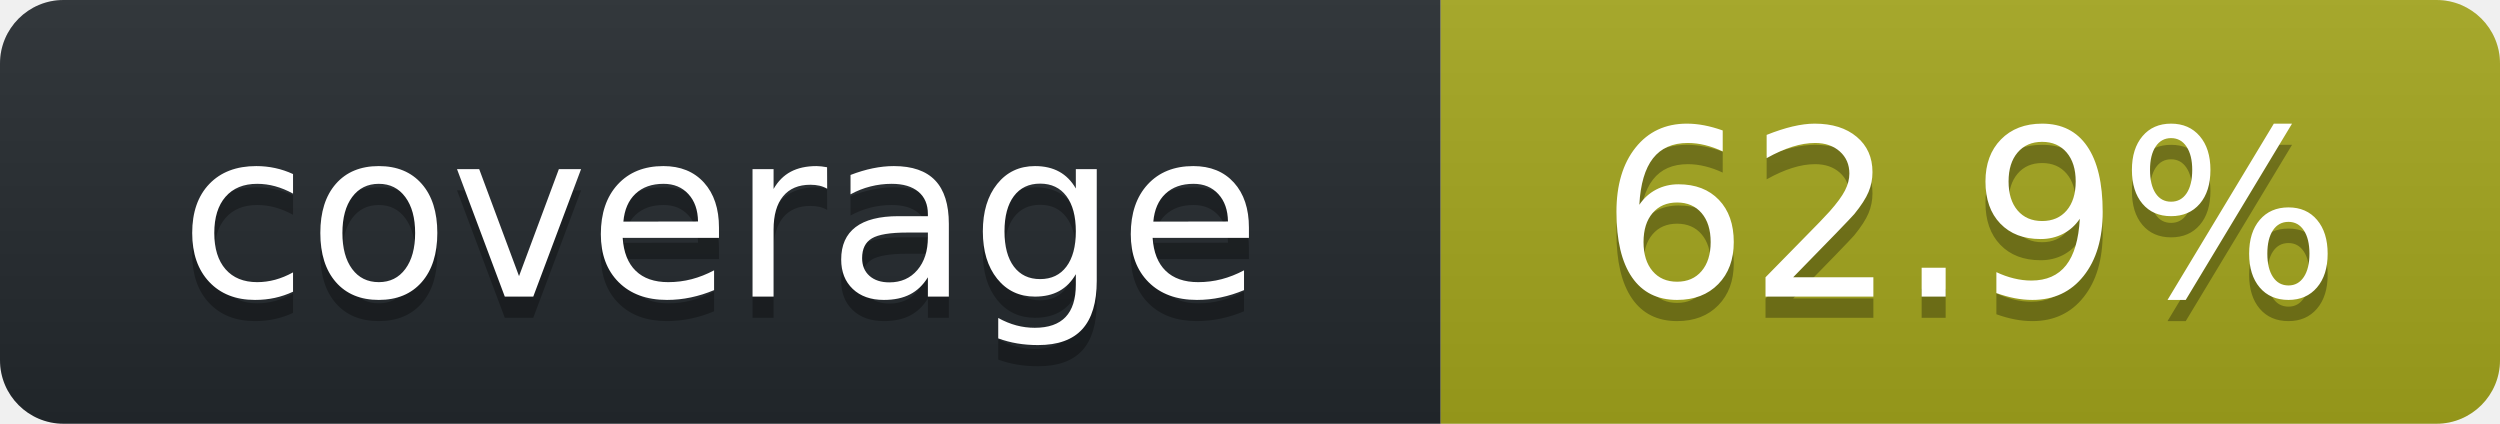
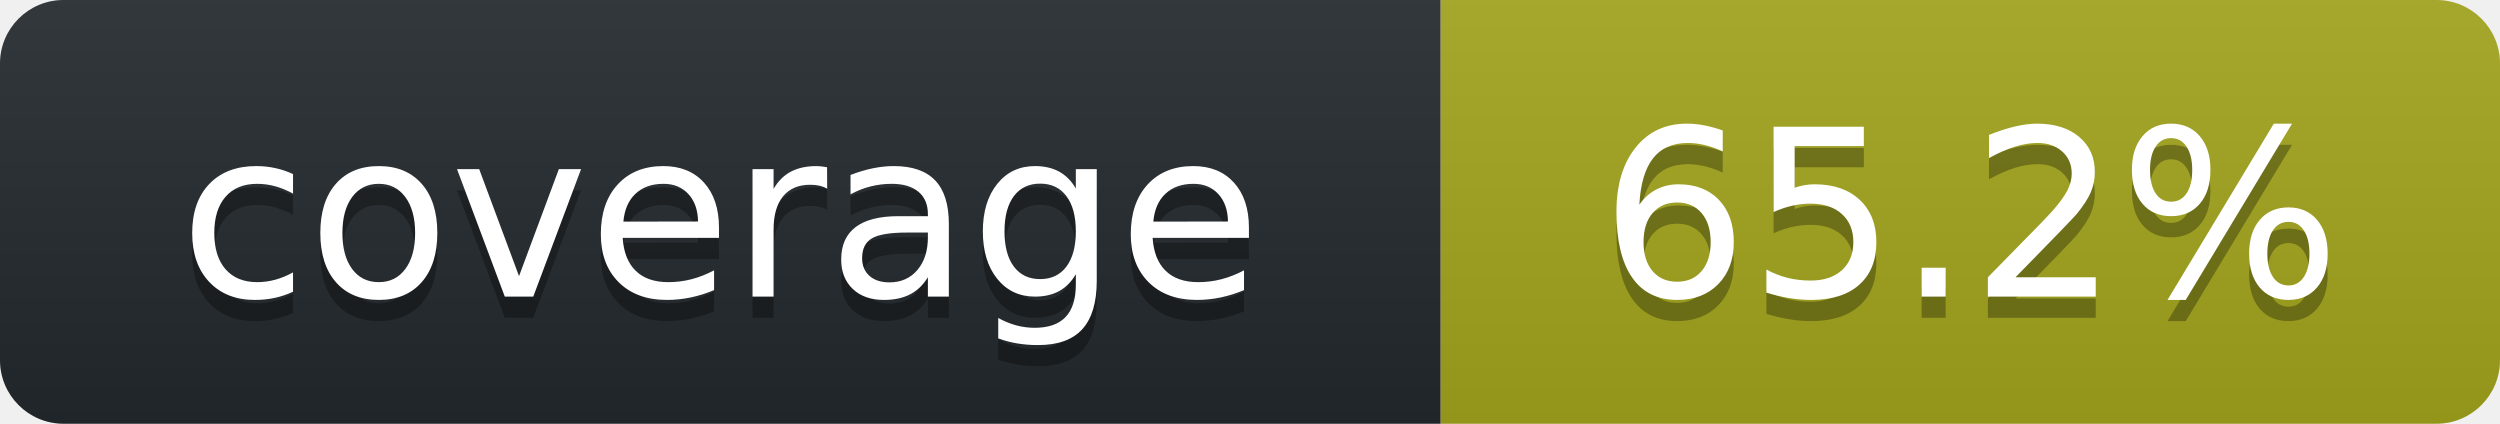
<svg xmlns="http://www.w3.org/2000/svg" width="118" height="20" role="img" aria-label="octocov::badge">
  <linearGradient id="s" x2="0" y2="100%">
    <stop offset="0" stop-color="#bbb" stop-opacity=".1" />
    <stop offset="1" stop-opacity=".1" />
  </linearGradient>
  <clipPath id="r">
    <rect width="118" height="20" rx="3" fill="#fff" />
  </clipPath>
  <g clip-path="url(#r)">
    <rect width="68" height="20" fill="#24292E" />
    <rect x="68" width="50" height="20" fill="#A4A61D" />
    <rect width="118" height="20" fill="url(#s)" />
  </g>
  <g fill="#fff" text-anchor="middle" font-family="Verdana,Geneva,DejaVu Sans,sans-serif" text-rendering="geometricPrecision" font-size="110">
    <text aria-hidden="true" x="340" y="150" fill="#010101" fill-opacity=".3" transform="scale(.1)">coverage</text>
    <text x="340" y="140" transform="scale(.1)" fill="#fff">coverage</text>
-     <text aria-hidden="true" x="930" y="150" fill="#010101" fill-opacity=".3" transform="scale(.1)">62.9%</text>
-     <text x="930" y="140" transform="scale(.1)" fill="#fff">62.9%</text>
+     <text aria-hidden="true" x="930" y="150" fill="#010101" fill-opacity=".3" transform="scale(.1)">65.2%</text>
+     <text x="930" y="140" transform="scale(.1)" fill="#fff">65.2%</text>
  </g>
</svg>
